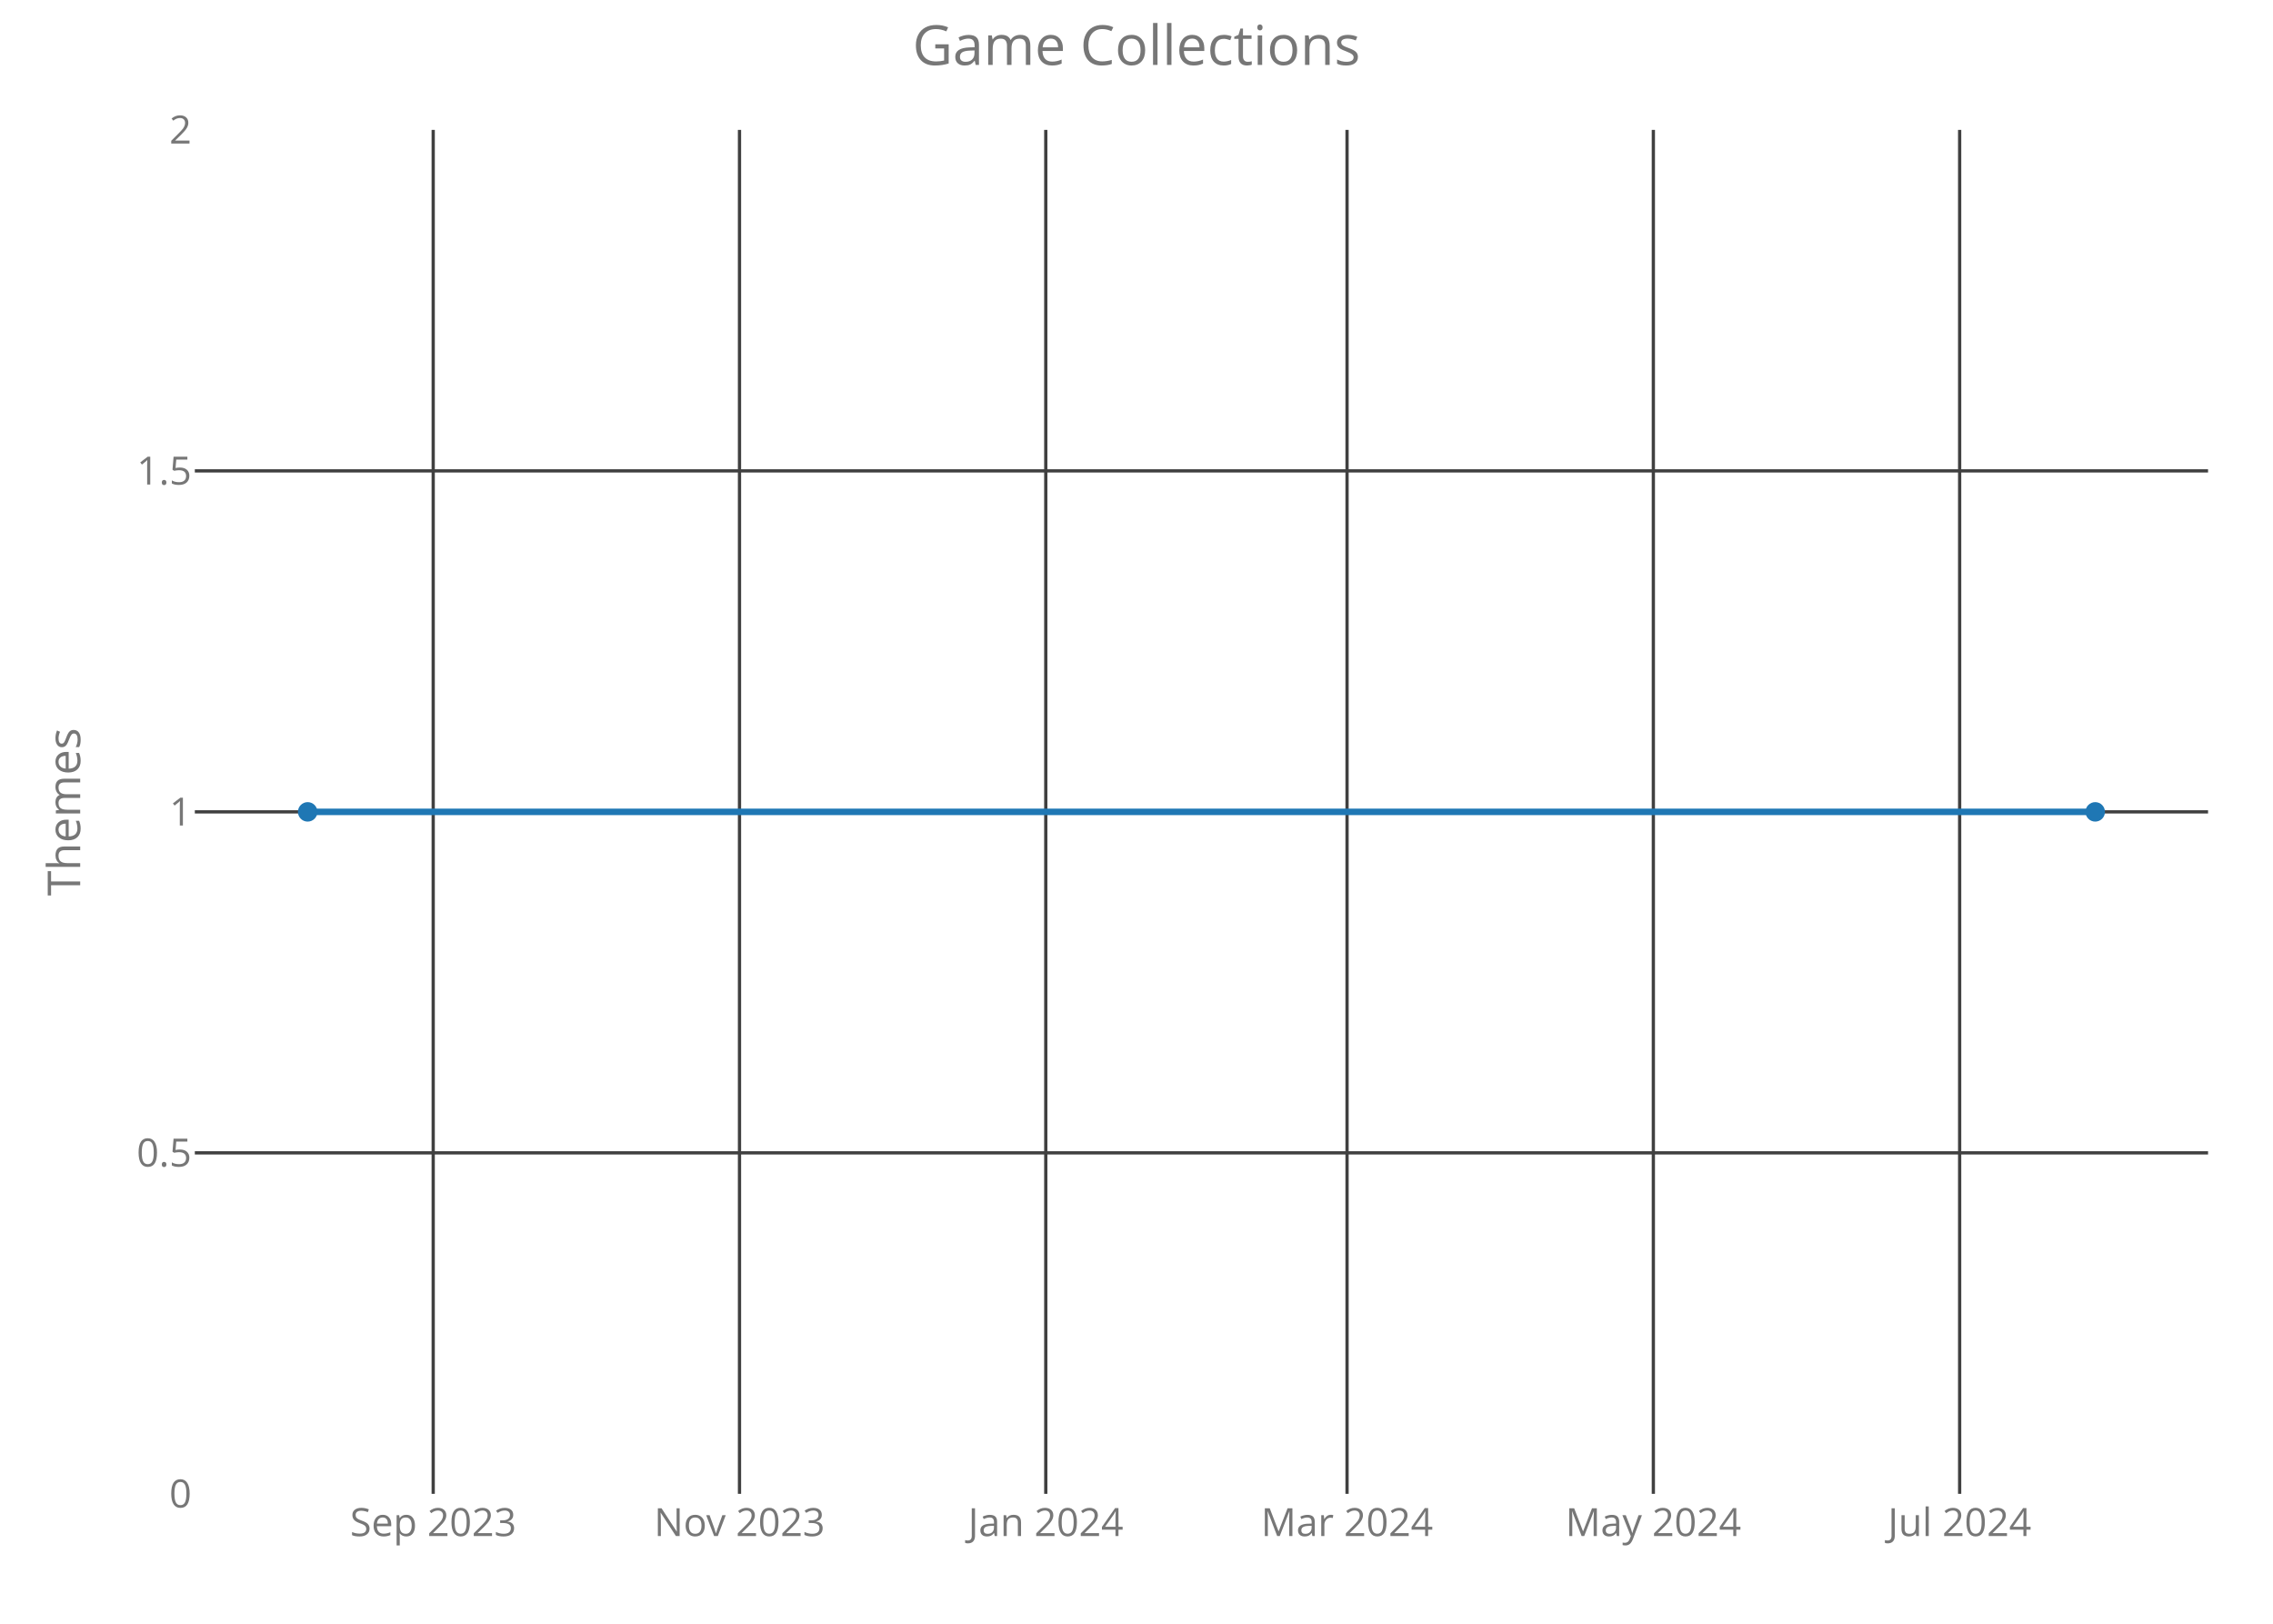
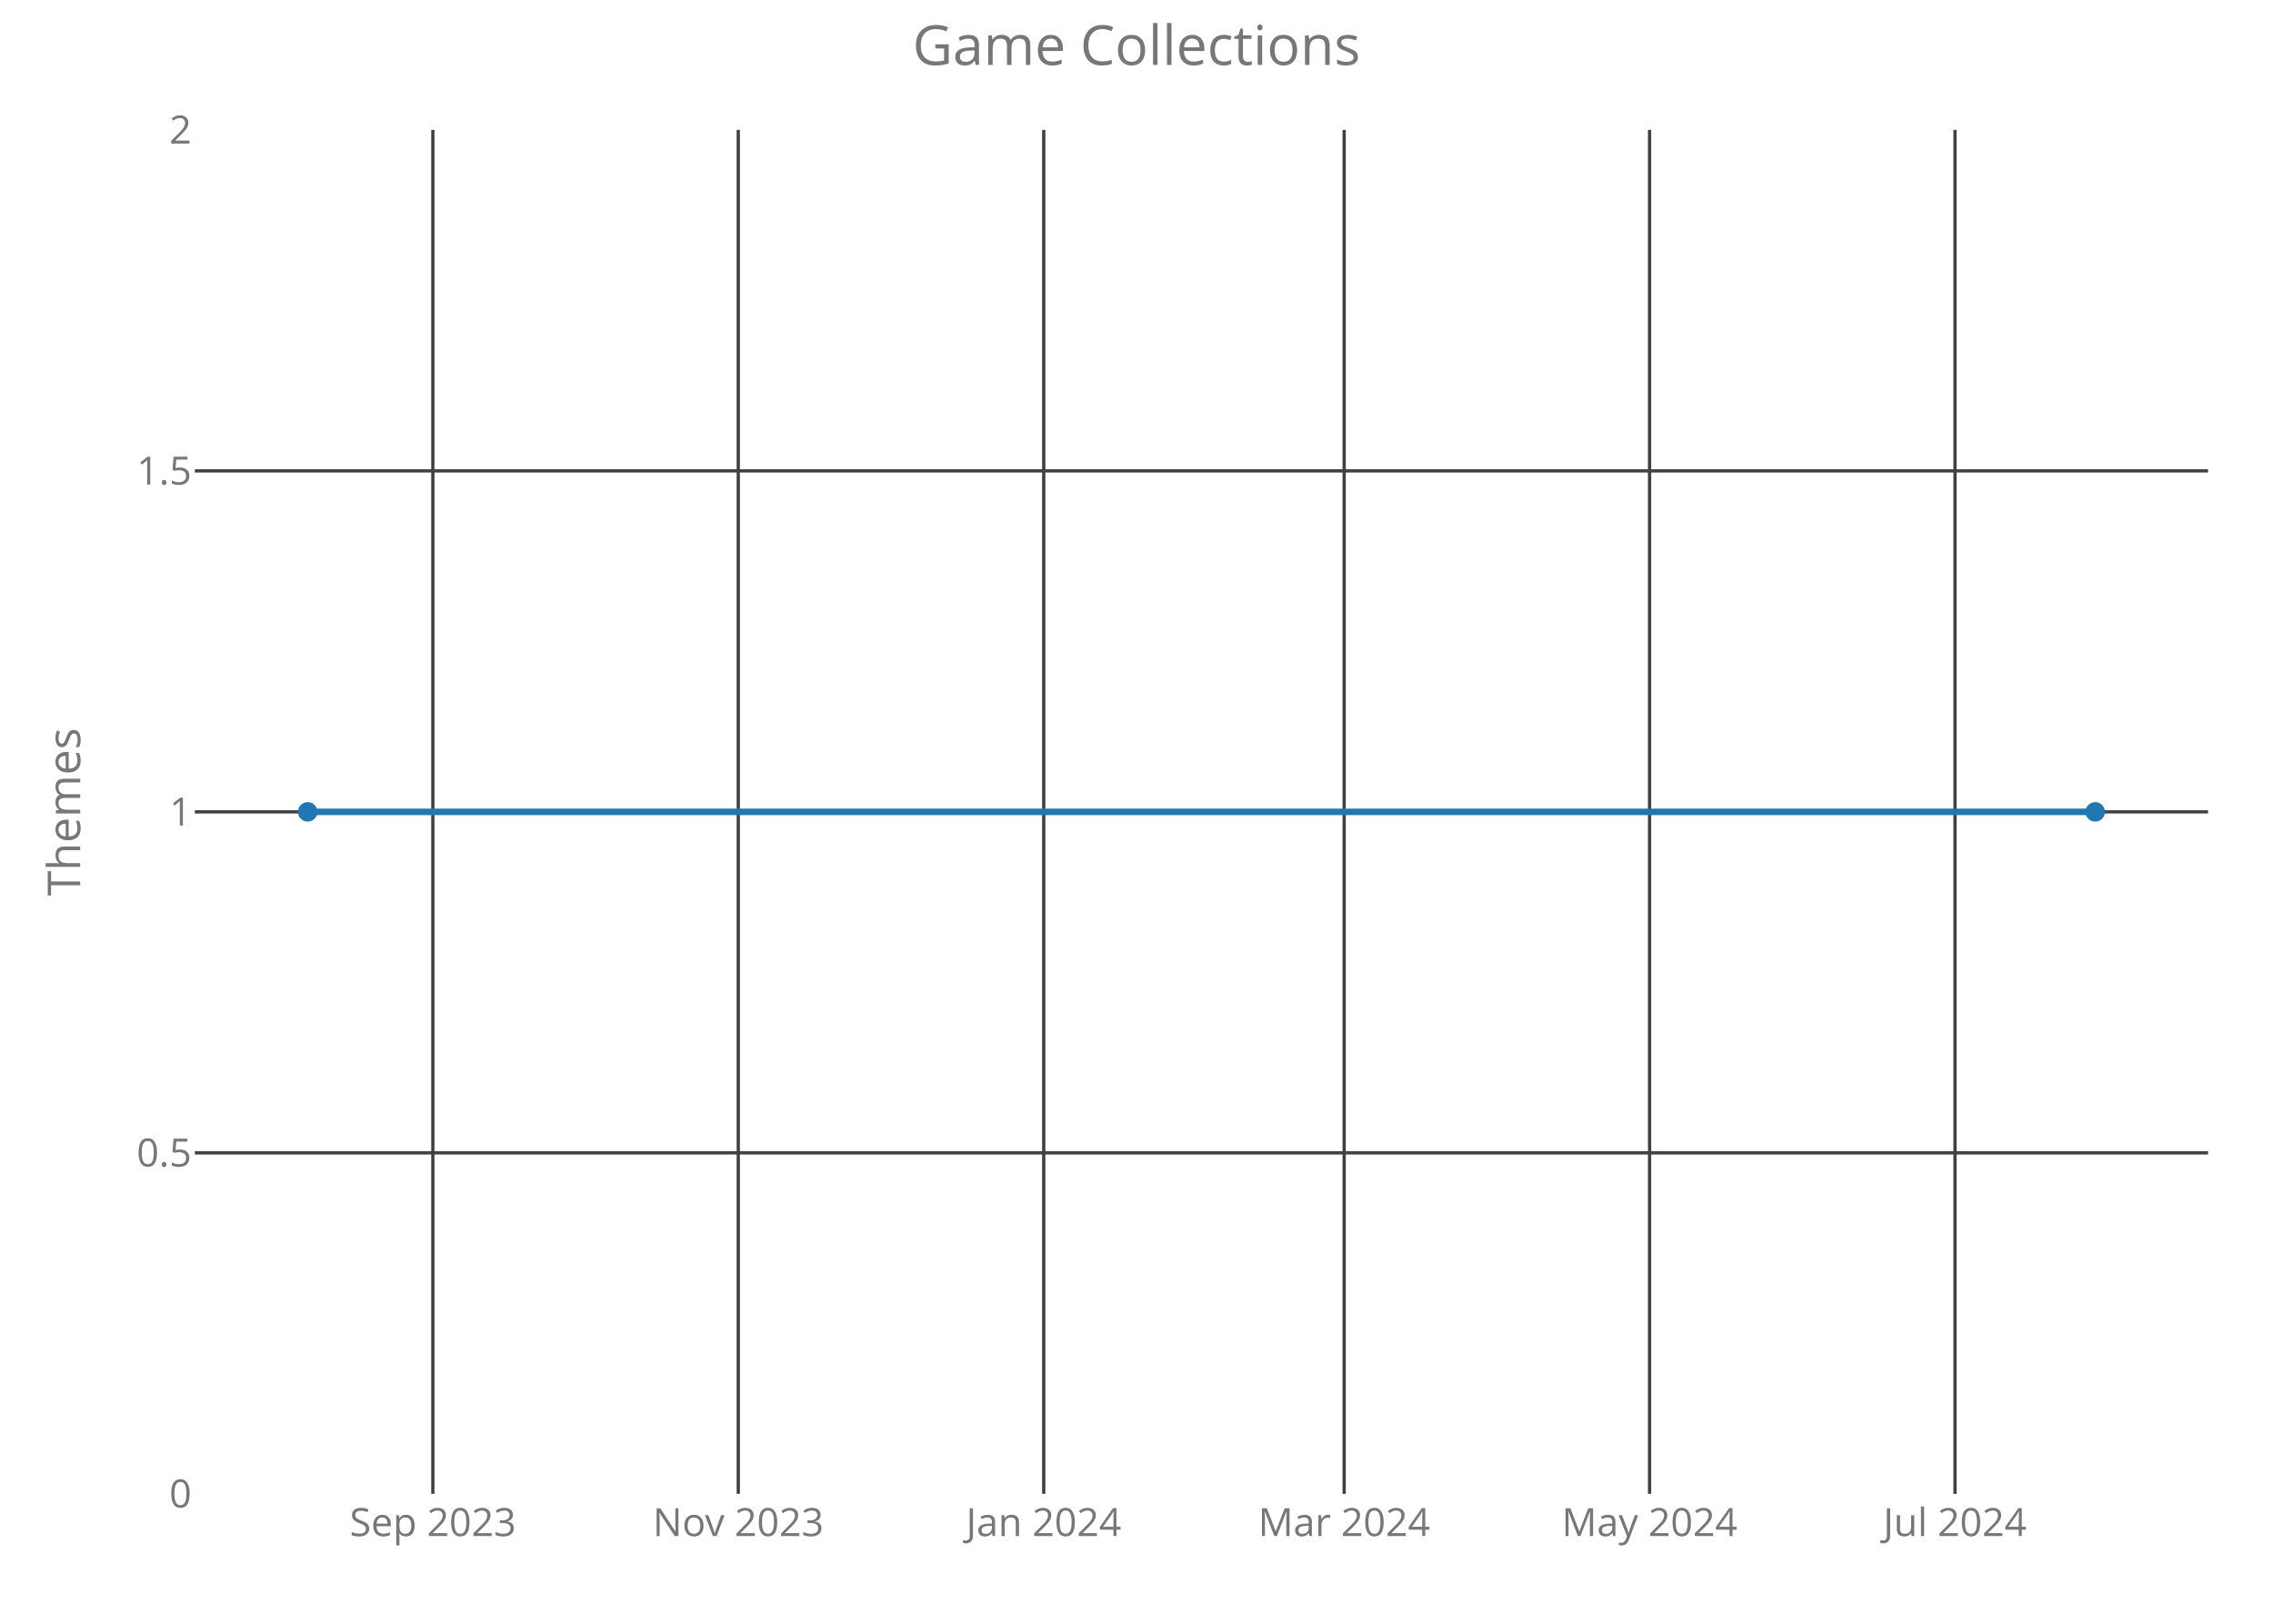
<svg xmlns="http://www.w3.org/2000/svg" class="main-svg" width="700" height="500" style="" viewBox="0 0 700 500">
  <rect x="0" y="0" width="700" height="500" style="fill: rgb(0, 0, 0); fill-opacity: 0;" />
-   <defs id="defs-c7b2c6">
+   <defs id="defs-2e07c2">
    <g class="clips">
-       <clipPath id="clipc7b2c6xyplot" class="plotclip">
+       <clipPath id="clip2e07c2xyplot" class="plotclip">
        <rect width="620" height="420" />
      </clipPath>
-       <clipPath class="axesclip" id="clipc7b2c6x">
+       <clipPath class="axesclip" id="clip2e07c2x">
        <rect x="60" y="0" width="620" height="500" />
      </clipPath>
-       <clipPath class="axesclip" id="clipc7b2c6y">
+       <clipPath class="axesclip" id="clip2e07c2y">
        <rect x="0" y="40" width="700" height="420" />
      </clipPath>
-       <clipPath class="axesclip" id="clipc7b2c6xy">
+       <clipPath class="axesclip" id="clip2e07c2xy">
        <rect x="60" y="40" width="620" height="420" />
      </clipPath>
    </g>
    <g class="gradients" />
  </defs>
  <g class="bglayer">
    <rect class="bg" x="60" y="40" width="620" height="420" style="fill: rgb(0, 0, 0); fill-opacity: 0; stroke-width: 0;" />
  </g>
  <g class="layer-below">
    <g class="imagelayer" />
    <g class="shapelayer" />
  </g>
  <g class="cartesianlayer">
    <g class="subplot xy">
      <g class="layer-subplot">
        <g class="shapelayer" />
        <g class="imagelayer" />
      </g>
      <g class="gridlayer">
        <g class="x">
-           <path class="xgrid crisp" transform="translate(133.41,0)" d="M0,40v420" style="stroke: rgb(64, 64, 64); stroke-opacity: 1; stroke-width: 1px;" />
-           <path class="xgrid crisp" transform="translate(227.74,0)" d="M0,40v420" style="stroke: rgb(64, 64, 64); stroke-opacity: 1; stroke-width: 1px;" />
-           <path class="xgrid crisp" transform="translate(322.06,0)" d="M0,40v420" style="stroke: rgb(64, 64, 64); stroke-opacity: 1; stroke-width: 1px;" />
-           <path class="xgrid crisp" transform="translate(414.84,0)" d="M0,40v420" style="stroke: rgb(64, 64, 64); stroke-opacity: 1; stroke-width: 1px;" />
-           <path class="xgrid crisp" transform="translate(509.17,0)" d="M0,40v420" style="stroke: rgb(64, 64, 64); stroke-opacity: 1; stroke-width: 1px;" />
-           <path class="xgrid crisp" transform="translate(603.5,0)" d="M0,40v420" style="stroke: rgb(64, 64, 64); stroke-opacity: 1; stroke-width: 1px;" />
+           <path class="xgrid crisp" transform="translate(133.3,0)" d="M0,40v420" style="stroke: rgb(64, 64, 64); stroke-opacity: 1; stroke-width: 1px;" />
+           <path class="xgrid crisp" transform="translate(227.36,0)" d="M0,40v420" style="stroke: rgb(64, 64, 64); stroke-opacity: 1; stroke-width: 1px;" />
+           <path class="xgrid crisp" transform="translate(321.43,0)" d="M0,40v420" style="stroke: rgb(64, 64, 64); stroke-opacity: 1; stroke-width: 1px;" />
+           <path class="xgrid crisp" transform="translate(413.95,0)" d="M0,40v420" style="stroke: rgb(64, 64, 64); stroke-opacity: 1; stroke-width: 1px;" />
+           <path class="xgrid crisp" transform="translate(508.01,0)" d="M0,40v420" style="stroke: rgb(64, 64, 64); stroke-opacity: 1; stroke-width: 1px;" />
+           <path class="xgrid crisp" transform="translate(602.07,0)" d="M0,40v420" style="stroke: rgb(64, 64, 64); stroke-opacity: 1; stroke-width: 1px;" />
        </g>
        <g class="y">
          <path class="ygrid crisp" transform="translate(0,355)" d="M60,0h620" style="stroke: rgb(64, 64, 64); stroke-opacity: 1; stroke-width: 1px;" />
          <path class="ygrid crisp" transform="translate(0,250)" d="M60,0h620" style="stroke: rgb(64, 64, 64); stroke-opacity: 1; stroke-width: 1px;" />
          <path class="ygrid crisp" transform="translate(0,145)" d="M60,0h620" style="stroke: rgb(64, 64, 64); stroke-opacity: 1; stroke-width: 1px;" />
        </g>
      </g>
      <g class="zerolinelayer" />
      <path class="xlines-below crisp" d="M0,0" style="fill: none;" />
      <path class="ylines-below crisp" d="M0,0" style="fill: none;" />
      <g class="overlines-below" />
      <g class="xaxislayer-below">
        <g class="xtick">
-           <text text-anchor="middle" x="0" y="473" transform="translate(133.41,0)" style="font-family: 'Open Sans'; font-size: 12px; fill: rgb(119, 119, 119); fill-opacity: 1; white-space: pre;">Sep 2023</text>
+           <text text-anchor="middle" x="0" y="473" transform="translate(133.3,0)" style="font-family: 'Open Sans'; font-size: 12px; fill: rgb(119, 119, 119); fill-opacity: 1; white-space: pre;">Sep 2023</text>
        </g>
        <g class="xtick">
-           <text text-anchor="middle" x="0" y="473" transform="translate(227.74,0)" style="font-family: 'Open Sans'; font-size: 12px; fill: rgb(119, 119, 119); fill-opacity: 1; white-space: pre;">Nov 2023</text>
+           <text text-anchor="middle" x="0" y="473" transform="translate(227.36,0)" style="font-family: 'Open Sans'; font-size: 12px; fill: rgb(119, 119, 119); fill-opacity: 1; white-space: pre;">Nov 2023</text>
        </g>
        <g class="xtick">
-           <text text-anchor="middle" x="0" y="473" transform="translate(322.06,0)" style="font-family: 'Open Sans'; font-size: 12px; fill: rgb(119, 119, 119); fill-opacity: 1; white-space: pre;">Jan 2024</text>
+           <text text-anchor="middle" x="0" y="473" transform="translate(321.43,0)" style="font-family: 'Open Sans'; font-size: 12px; fill: rgb(119, 119, 119); fill-opacity: 1; white-space: pre;">Jan 2024</text>
        </g>
        <g class="xtick">
-           <text text-anchor="middle" x="0" y="473" transform="translate(414.84,0)" style="font-family: 'Open Sans'; font-size: 12px; fill: rgb(119, 119, 119); fill-opacity: 1; white-space: pre;">Mar 2024</text>
+           <text text-anchor="middle" x="0" y="473" transform="translate(413.95,0)" style="font-family: 'Open Sans'; font-size: 12px; fill: rgb(119, 119, 119); fill-opacity: 1; white-space: pre;">Mar 2024</text>
        </g>
        <g class="xtick">
-           <text text-anchor="middle" x="0" y="473" transform="translate(509.17,0)" style="font-family: 'Open Sans'; font-size: 12px; fill: rgb(119, 119, 119); fill-opacity: 1; white-space: pre;">May 2024</text>
+           <text text-anchor="middle" x="0" y="473" transform="translate(508.01,0)" style="font-family: 'Open Sans'; font-size: 12px; fill: rgb(119, 119, 119); fill-opacity: 1; white-space: pre;">May 2024</text>
        </g>
        <g class="xtick">
-           <text text-anchor="middle" x="0" y="473" transform="translate(603.5,0)" style="font-family: 'Open Sans'; font-size: 12px; fill: rgb(119, 119, 119); fill-opacity: 1; white-space: pre;">Jul 2024</text>
+           <text text-anchor="middle" x="0" y="473" transform="translate(602.07,0)" style="font-family: 'Open Sans'; font-size: 12px; fill: rgb(119, 119, 119); fill-opacity: 1; white-space: pre;">Jul 2024</text>
        </g>
      </g>
      <g class="yaxislayer-below">
        <g class="ytick">
          <text text-anchor="end" x="59" y="4.2" transform="translate(0,460)" style="font-family: 'Open Sans'; font-size: 12px; fill: rgb(119, 119, 119); fill-opacity: 1; white-space: pre;">0</text>
        </g>
        <g class="ytick">
          <text text-anchor="end" x="59" y="4.2" transform="translate(0,355)" style="font-family: 'Open Sans'; font-size: 12px; fill: rgb(119, 119, 119); fill-opacity: 1; white-space: pre;">0.5</text>
        </g>
        <g class="ytick">
          <text text-anchor="end" x="59" y="4.2" transform="translate(0,250)" style="font-family: 'Open Sans'; font-size: 12px; fill: rgb(119, 119, 119); fill-opacity: 1; white-space: pre;">1</text>
        </g>
        <g class="ytick">
          <text text-anchor="end" x="59" y="4.2" transform="translate(0,145)" style="font-family: 'Open Sans'; font-size: 12px; fill: rgb(119, 119, 119); fill-opacity: 1; white-space: pre;">1.5</text>
        </g>
        <g class="ytick">
          <text text-anchor="end" x="59" y="4.2" transform="translate(0,40)" style="font-family: 'Open Sans'; font-size: 12px; fill: rgb(119, 119, 119); fill-opacity: 1; white-space: pre;">2</text>
        </g>
      </g>
      <g class="overaxes-below" />
-       <g class="plot" transform="translate(60,40)" clip-path="url('#clipc7b2c6xyplot')">
+       <g class="plot" transform="translate(60,40)" clip-path="url('#clip2e07c2xyplot')">
        <g class="scatterlayer mlayer">
-           <g class="trace scatter trace0dffe0" style="stroke-miterlimit: 2; opacity: 1;">
+           <g class="trace scatter trace0a759c" style="stroke-miterlimit: 2; opacity: 1;">
            <g class="fills" />
            <g class="errorbars" />
            <g class="lines">
              <path class="js-line" d="M34.75,210L585.25,210" style="vector-effect: non-scaling-stroke; fill: none; stroke: rgb(31, 119, 180); stroke-opacity: 1; stroke-width: 2px; opacity: 1;" />
            </g>
            <g class="points">
              <path class="point" transform="translate(34.75,210)" d="M3,0A3,3 0 1,1 0,-3A3,3 0 0,1 3,0Z" style="opacity: 1; stroke-width: 0px; fill: rgb(31, 119, 180); fill-opacity: 1;" />
              <path class="point" transform="translate(585.25,210)" d="M3,0A3,3 0 1,1 0,-3A3,3 0 0,1 3,0Z" style="opacity: 1; stroke-width: 0px; fill: rgb(31, 119, 180); fill-opacity: 1;" />
            </g>
            <g class="text" />
          </g>
        </g>
      </g>
      <g class="overplot" />
      <path class="xlines-above" />
      <path class="ylines-above" />
      <g class="overlines-above" />
      <g class="xaxislayer-above" />
      <g class="yaxislayer-above" />
      <g class="overaxes-above" />
    </g>
  </g>
  <g class="polarlayer" />
  <g class="ternarylayer" />
  <g class="geolayer" />
  <g class="funnelarealayer" />
  <g class="pielayer" />
  <g class="treemaplayer" />
  <g class="sunburstlayer" />
  <g class="glimages" />
-   <defs id="topdefs-c7b2c6">
+   <defs id="topdefs-2e07c2">
    <g class="clips" />
  </defs>
  <g class="layer-above">
    <g class="imagelayer" />
    <g class="shapelayer" />
  </g>
  <g class="infolayer">
    <g class="g-gtitle">
      <text class="gtitle" x="350" y="20" text-anchor="middle" dy="0em" style="font-family: 'Open Sans'; font-size: 17px; fill: rgb(119, 119, 119); opacity: 1; font-weight: normal; white-space: pre;">Game Collections</text>
    </g>
    <g class="g-xtitle" />
    <g class="g-ytitle">
      <text class="ytitle" transform="rotate(-90,24.7,250)" x="24.7" y="250" text-anchor="middle" style="font-family: 'Open Sans'; font-size: 14px; fill: rgb(119, 119, 119); opacity: 1; font-weight: normal; white-space: pre;">Themes</text>
    </g>
  </g>
</svg>
